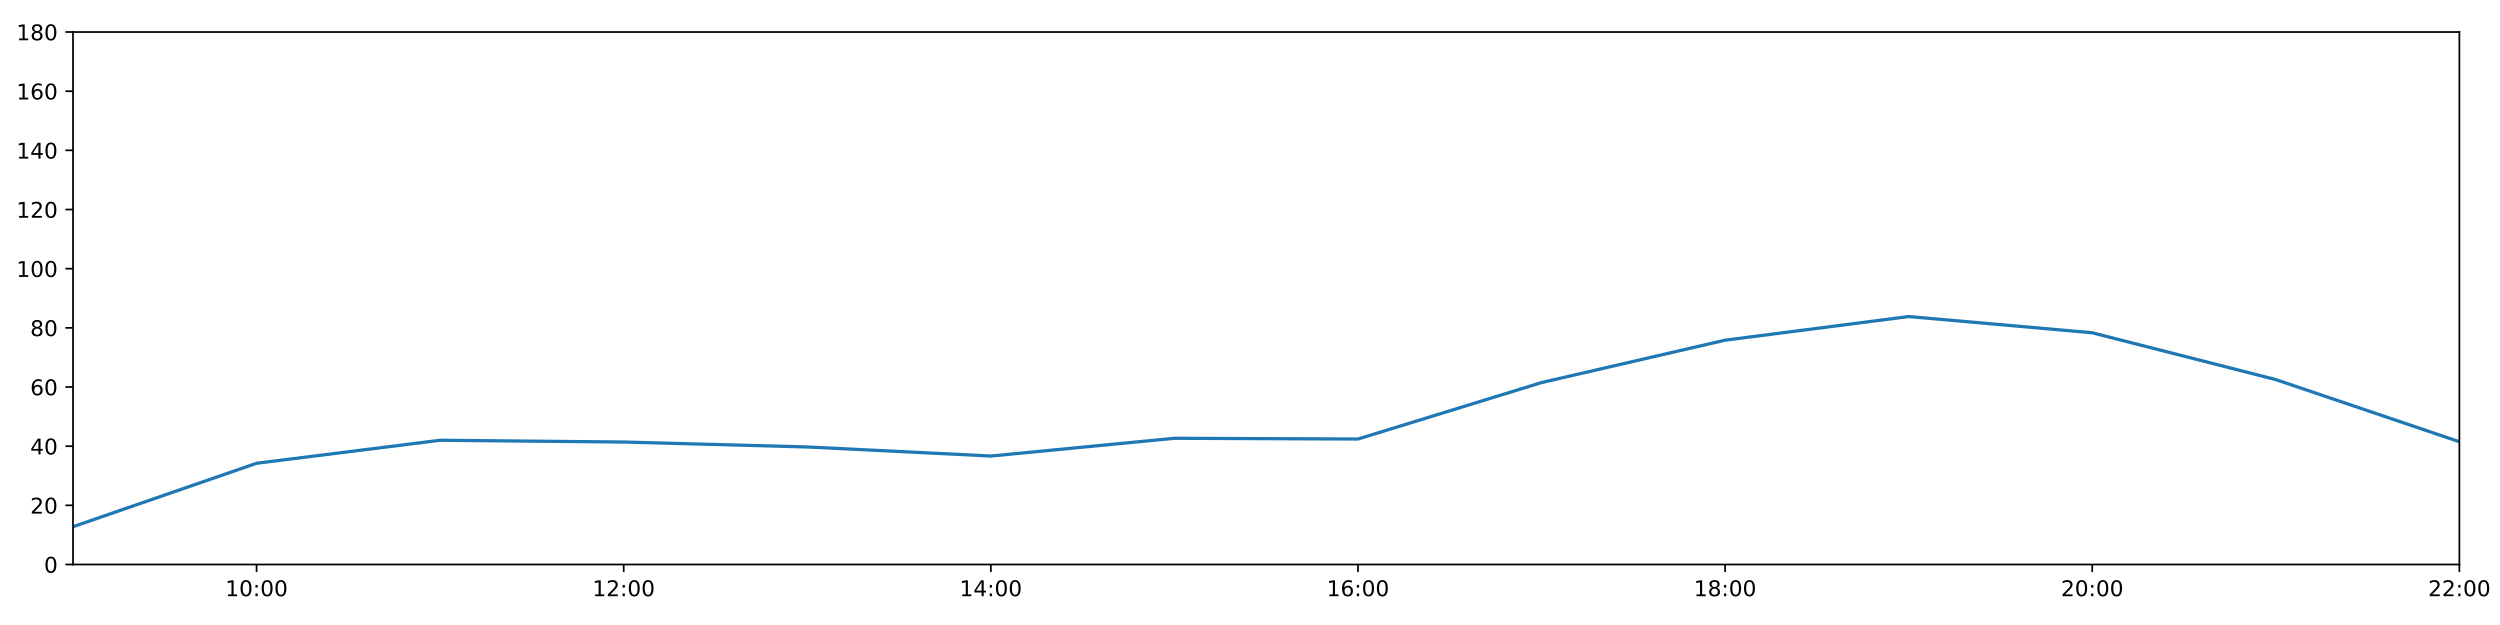
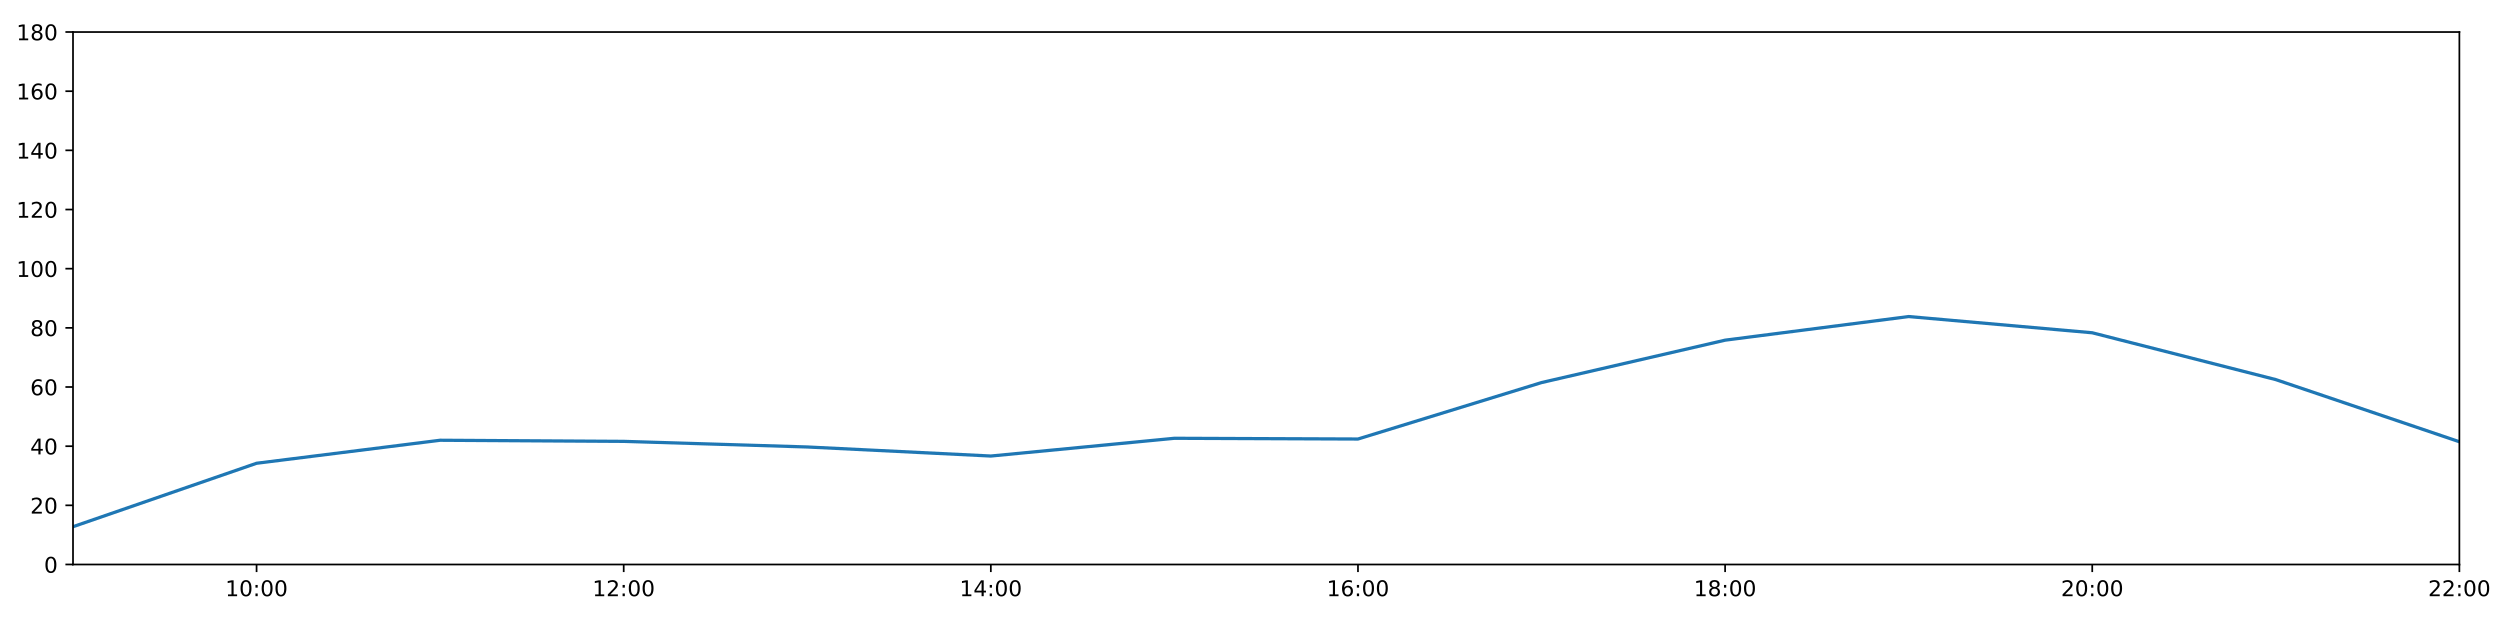
<svg xmlns="http://www.w3.org/2000/svg" xmlns:xlink="http://www.w3.org/1999/xlink" height="288pt" version="1.1" viewBox="0 0 1152 288" width="1152pt">
  <defs>
    <style type="text/css">
*{stroke-linecap:butt;stroke-linejoin:round;}
  </style>
  </defs>
  <g id="figure_1">
    <g id="patch_1">
      <path d="M 0 288  L 1152 288  L 1152 0  L 0 0  z " style="fill:#ffffff;" />
    </g>
    <g id="axes_1">
      <g id="patch_2">
        <path d="M 33.64 260.12  L 1133.28 260.12  L 1133.28 14.76  L 33.64 14.76  z " style="fill:#ffffff;" />
      </g>
      <g id="matplotlib.axis_1">
        <g id="xtick_1">
          <g id="line2d_1">
            <defs>
-               <path d="M 0 0  L 0 3.5  " id="maebd2befdf" style="stroke:#000000;stroke-width:0.8;" />
-             </defs>
-             <g>
-               <use style="stroke:#000000;stroke-width:0.8;" x="118.228" xlink:href="#maebd2befdf" y="260.12" />
+               <path d="M 0 0  L 0 3.5  " id="mf9a9685532" style="stroke:#000000;stroke-width:0.8;" />
+             </defs>
+             <g>
+               <use style="stroke:#000000;stroke-width:0.8;" x="118.228" xlink:href="#mf9a9685532" y="260.12" />
            </g>
          </g>
          <g id="text_1">
            <defs>
              <path d="M 12.406 8.297  L 28.516 8.297  L 28.516 63.922  L 10.984 60.406  L 10.984 69.391  L 28.422 72.906  L 38.281 72.906  L 38.281 8.297  L 54.391 8.297  L 54.391 0  L 12.406 0  z " id="DejaVuSans-49" />
              <path d="M 31.781 66.406  Q 24.172 66.406 20.328 58.906  Q 16.5 51.422 16.5 36.375  Q 16.5 21.391 20.328 13.891  Q 24.172 6.391 31.781 6.391  Q 39.453 6.391 43.281 13.891  Q 47.125 21.391 47.125 36.375  Q 47.125 51.422 43.281 58.906  Q 39.453 66.406 31.781 66.406  z M 31.781 74.219  Q 44.047 74.219 50.516 64.516  Q 56.984 54.828 56.984 36.375  Q 56.984 17.969 50.516 8.266  Q 44.047 -1.422 31.781 -1.422  Q 19.531 -1.422 13.062 8.266  Q 6.594 17.969 6.594 36.375  Q 6.594 54.828 13.062 64.516  Q 19.531 74.219 31.781 74.219  z " id="DejaVuSans-48" />
              <path d="M 11.719 12.406  L 22.016 12.406  L 22.016 0  L 11.719 0  z M 11.719 51.703  L 22.016 51.703  L 22.016 39.312  L 11.719 39.312  z " id="DejaVuSans-58" />
            </defs>
            <g transform="translate(103.8183 274.7184)scale(0.1 -0.1)">
              <use xlink:href="#DejaVuSans-49" />
              <use x="63.623" xlink:href="#DejaVuSans-48" />
              <use x="127.246" xlink:href="#DejaVuSans-58" />
              <use x="160.938" xlink:href="#DejaVuSans-48" />
              <use x="224.561" xlink:href="#DejaVuSans-48" />
            </g>
          </g>
        </g>
        <g id="xtick_2">
          <g id="line2d_2">
            <g>
-               <use style="stroke:#000000;stroke-width:0.8;" x="287.403" xlink:href="#maebd2befdf" y="260.12" />
+               <use style="stroke:#000000;stroke-width:0.8;" x="287.403" xlink:href="#mf9a9685532" y="260.12" />
            </g>
          </g>
          <g id="text_2">
            <defs>
              <path d="M 19.188 8.297  L 53.609 8.297  L 53.609 0  L 7.328 0  L 7.328 8.297  Q 12.938 14.109 22.625 23.891  Q 32.328 33.688 34.812 36.531  Q 39.547 41.844 41.422 45.531  Q 43.312 49.219 43.312 52.781  Q 43.312 58.594 39.234 62.25  Q 35.156 65.922 28.609 65.922  Q 23.969 65.922 18.812 64.312  Q 13.672 62.703 7.812 59.422  L 7.812 69.391  Q 13.766 71.781 18.938 73  Q 24.125 74.219 28.422 74.219  Q 39.75 74.219 46.484 68.547  Q 53.219 62.891 53.219 53.422  Q 53.219 48.922 51.531 44.891  Q 49.859 40.875 45.406 35.406  Q 44.188 33.984 37.641 27.219  Q 31.109 20.453 19.188 8.297  z " id="DejaVuSans-50" />
            </defs>
            <g transform="translate(272.9937 274.7184)scale(0.1 -0.1)">
              <use xlink:href="#DejaVuSans-49" />
              <use x="63.623" xlink:href="#DejaVuSans-50" />
              <use x="127.246" xlink:href="#DejaVuSans-58" />
              <use x="160.938" xlink:href="#DejaVuSans-48" />
              <use x="224.561" xlink:href="#DejaVuSans-48" />
            </g>
          </g>
        </g>
        <g id="xtick_3">
          <g id="line2d_3">
            <g>
-               <use style="stroke:#000000;stroke-width:0.8;" x="456.578" xlink:href="#maebd2befdf" y="260.12" />
+               <use style="stroke:#000000;stroke-width:0.8;" x="456.578" xlink:href="#mf9a9685532" y="260.12" />
            </g>
          </g>
          <g id="text_3">
            <defs>
              <path d="M 37.797 64.312  L 12.891 25.391  L 37.797 25.391  z M 35.203 72.906  L 47.609 72.906  L 47.609 25.391  L 58.016 25.391  L 58.016 17.188  L 47.609 17.188  L 47.609 0  L 37.797 0  L 37.797 17.188  L 4.891 17.188  L 4.891 26.703  z " id="DejaVuSans-52" />
            </defs>
            <g transform="translate(442.1691 274.7184)scale(0.1 -0.1)">
              <use xlink:href="#DejaVuSans-49" />
              <use x="63.623" xlink:href="#DejaVuSans-52" />
              <use x="127.246" xlink:href="#DejaVuSans-58" />
              <use x="160.938" xlink:href="#DejaVuSans-48" />
              <use x="224.561" xlink:href="#DejaVuSans-48" />
            </g>
          </g>
        </g>
        <g id="xtick_4">
          <g id="line2d_4">
            <g>
-               <use style="stroke:#000000;stroke-width:0.8;" x="625.754" xlink:href="#maebd2befdf" y="260.12" />
+               <use style="stroke:#000000;stroke-width:0.8;" x="625.754" xlink:href="#mf9a9685532" y="260.12" />
            </g>
          </g>
          <g id="text_4">
            <defs>
              <path d="M 33.016 40.375  Q 26.375 40.375 22.484 35.828  Q 18.609 31.297 18.609 23.391  Q 18.609 15.531 22.484 10.953  Q 26.375 6.391 33.016 6.391  Q 39.656 6.391 43.531 10.953  Q 47.406 15.531 47.406 23.391  Q 47.406 31.297 43.531 35.828  Q 39.656 40.375 33.016 40.375  z M 52.594 71.297  L 52.594 62.312  Q 48.875 64.062 45.094 64.984  Q 41.312 65.922 37.594 65.922  Q 27.828 65.922 22.672 59.328  Q 17.531 52.734 16.797 39.406  Q 19.672 43.656 24.016 45.922  Q 28.375 48.188 33.594 48.188  Q 44.578 48.188 50.953 41.516  Q 57.328 34.859 57.328 23.391  Q 57.328 12.156 50.688 5.359  Q 44.047 -1.422 33.016 -1.422  Q 20.359 -1.422 13.672 8.266  Q 6.984 17.969 6.984 36.375  Q 6.984 53.656 15.188 63.938  Q 23.391 74.219 37.203 74.219  Q 40.922 74.219 44.703 73.484  Q 48.484 72.75 52.594 71.297  z " id="DejaVuSans-54" />
            </defs>
            <g transform="translate(611.3445 274.7184)scale(0.1 -0.1)">
              <use xlink:href="#DejaVuSans-49" />
              <use x="63.623" xlink:href="#DejaVuSans-54" />
              <use x="127.246" xlink:href="#DejaVuSans-58" />
              <use x="160.938" xlink:href="#DejaVuSans-48" />
              <use x="224.561" xlink:href="#DejaVuSans-48" />
            </g>
          </g>
        </g>
        <g id="xtick_5">
          <g id="line2d_5">
            <g>
-               <use style="stroke:#000000;stroke-width:0.8;" x="794.929" xlink:href="#maebd2befdf" y="260.12" />
+               <use style="stroke:#000000;stroke-width:0.8;" x="794.929" xlink:href="#mf9a9685532" y="260.12" />
            </g>
          </g>
          <g id="text_5">
            <defs>
              <path d="M 31.781 34.625  Q 24.75 34.625 20.719 30.859  Q 16.703 27.094 16.703 20.516  Q 16.703 13.922 20.719 10.156  Q 24.75 6.391 31.781 6.391  Q 38.812 6.391 42.859 10.172  Q 46.922 13.969 46.922 20.516  Q 46.922 27.094 42.891 30.859  Q 38.875 34.625 31.781 34.625  z M 21.922 38.812  Q 15.578 40.375 12.031 44.719  Q 8.5 49.078 8.5 55.328  Q 8.5 64.062 14.719 69.141  Q 20.953 74.219 31.781 74.219  Q 42.672 74.219 48.875 69.141  Q 55.078 64.062 55.078 55.328  Q 55.078 49.078 51.531 44.719  Q 48 40.375 41.703 38.812  Q 48.828 37.156 52.797 32.312  Q 56.781 27.484 56.781 20.516  Q 56.781 9.906 50.312 4.234  Q 43.844 -1.422 31.781 -1.422  Q 19.734 -1.422 13.25 4.234  Q 6.781 9.906 6.781 20.516  Q 6.781 27.484 10.781 32.312  Q 14.797 37.156 21.922 38.812  z M 18.312 54.391  Q 18.312 48.734 21.844 45.562  Q 25.391 42.391 31.781 42.391  Q 38.141 42.391 41.719 45.562  Q 45.312 48.734 45.312 54.391  Q 45.312 60.062 41.719 63.234  Q 38.141 66.406 31.781 66.406  Q 25.391 66.406 21.844 63.234  Q 18.312 60.062 18.312 54.391  z " id="DejaVuSans-56" />
            </defs>
            <g transform="translate(780.5199 274.7184)scale(0.1 -0.1)">
              <use xlink:href="#DejaVuSans-49" />
              <use x="63.623" xlink:href="#DejaVuSans-56" />
              <use x="127.246" xlink:href="#DejaVuSans-58" />
              <use x="160.938" xlink:href="#DejaVuSans-48" />
              <use x="224.561" xlink:href="#DejaVuSans-48" />
            </g>
          </g>
        </g>
        <g id="xtick_6">
          <g id="line2d_6">
            <g>
-               <use style="stroke:#000000;stroke-width:0.8;" x="964.105" xlink:href="#maebd2befdf" y="260.12" />
+               <use style="stroke:#000000;stroke-width:0.8;" x="964.105" xlink:href="#mf9a9685532" y="260.12" />
            </g>
          </g>
          <g id="text_6">
            <g transform="translate(949.6952 274.7184)scale(0.1 -0.1)">
              <use xlink:href="#DejaVuSans-50" />
              <use x="63.623" xlink:href="#DejaVuSans-48" />
              <use x="127.246" xlink:href="#DejaVuSans-58" />
              <use x="160.938" xlink:href="#DejaVuSans-48" />
              <use x="224.561" xlink:href="#DejaVuSans-48" />
            </g>
          </g>
        </g>
        <g id="xtick_7">
          <g id="line2d_7">
            <g>
-               <use style="stroke:#000000;stroke-width:0.8;" x="1133.28" xlink:href="#maebd2befdf" y="260.12" />
+               <use style="stroke:#000000;stroke-width:0.8;" x="1133.28" xlink:href="#mf9a9685532" y="260.12" />
            </g>
          </g>
          <g id="text_7">
            <g transform="translate(1118.871 274.7184)scale(0.1 -0.1)">
              <use xlink:href="#DejaVuSans-50" />
              <use x="63.623" xlink:href="#DejaVuSans-50" />
              <use x="127.246" xlink:href="#DejaVuSans-58" />
              <use x="160.938" xlink:href="#DejaVuSans-48" />
              <use x="224.561" xlink:href="#DejaVuSans-48" />
            </g>
          </g>
        </g>
      </g>
      <g id="matplotlib.axis_2">
        <g id="ytick_1">
          <g id="line2d_8">
            <defs>
-               <path d="M 0 0  L -3.5 0  " id="m0a46654ccb" style="stroke:#000000;stroke-width:0.8;" />
-             </defs>
-             <g>
-               <use style="stroke:#000000;stroke-width:0.8;" x="33.64" xlink:href="#m0a46654ccb" y="260.12" />
+               <path d="M 0 0  L -3.5 0  " id="m3f3f2462da" style="stroke:#000000;stroke-width:0.8;" />
+             </defs>
+             <g>
+               <use style="stroke:#000000;stroke-width:0.8;" x="33.64" xlink:href="#m3f3f2462da" y="260.12" />
            </g>
          </g>
          <g id="text_8">
            <g transform="translate(20.2775 263.9192)scale(0.1 -0.1)">
              <use xlink:href="#DejaVuSans-48" />
            </g>
          </g>
        </g>
        <g id="ytick_2">
          <g id="line2d_9">
            <g>
-               <use style="stroke:#000000;stroke-width:0.8;" x="33.64" xlink:href="#m0a46654ccb" y="232.858" />
+               <use style="stroke:#000000;stroke-width:0.8;" x="33.64" xlink:href="#m3f3f2462da" y="232.858" />
            </g>
          </g>
          <g id="text_9">
            <g transform="translate(13.915 236.657)scale(0.1 -0.1)">
              <use xlink:href="#DejaVuSans-50" />
              <use x="63.623" xlink:href="#DejaVuSans-48" />
            </g>
          </g>
        </g>
        <g id="ytick_3">
          <g id="line2d_10">
            <g>
-               <use style="stroke:#000000;stroke-width:0.8;" x="33.64" xlink:href="#m0a46654ccb" y="205.596" />
+               <use style="stroke:#000000;stroke-width:0.8;" x="33.64" xlink:href="#m3f3f2462da" y="205.596" />
            </g>
          </g>
          <g id="text_10">
            <g transform="translate(13.915 209.3948)scale(0.1 -0.1)">
              <use xlink:href="#DejaVuSans-52" />
              <use x="63.623" xlink:href="#DejaVuSans-48" />
            </g>
          </g>
        </g>
        <g id="ytick_4">
          <g id="line2d_11">
            <g>
-               <use style="stroke:#000000;stroke-width:0.8;" x="33.64" xlink:href="#m0a46654ccb" y="178.333" />
+               <use style="stroke:#000000;stroke-width:0.8;" x="33.64" xlink:href="#m3f3f2462da" y="178.333" />
            </g>
          </g>
          <g id="text_11">
            <g transform="translate(13.915 182.1326)scale(0.1 -0.1)">
              <use xlink:href="#DejaVuSans-54" />
              <use x="63.623" xlink:href="#DejaVuSans-48" />
            </g>
          </g>
        </g>
        <g id="ytick_5">
          <g id="line2d_12">
            <g>
-               <use style="stroke:#000000;stroke-width:0.8;" x="33.64" xlink:href="#m0a46654ccb" y="151.071" />
+               <use style="stroke:#000000;stroke-width:0.8;" x="33.64" xlink:href="#m3f3f2462da" y="151.071" />
            </g>
          </g>
          <g id="text_12">
            <g transform="translate(13.915 154.8703)scale(0.1 -0.1)">
              <use xlink:href="#DejaVuSans-56" />
              <use x="63.623" xlink:href="#DejaVuSans-48" />
            </g>
          </g>
        </g>
        <g id="ytick_6">
          <g id="line2d_13">
            <g>
-               <use style="stroke:#000000;stroke-width:0.8;" x="33.64" xlink:href="#m0a46654ccb" y="123.809" />
+               <use style="stroke:#000000;stroke-width:0.8;" x="33.64" xlink:href="#m3f3f2462da" y="123.809" />
            </g>
          </g>
          <g id="text_13">
            <g transform="translate(7.5525 127.6081)scale(0.1 -0.1)">
              <use xlink:href="#DejaVuSans-49" />
              <use x="63.623" xlink:href="#DejaVuSans-48" />
              <use x="127.246" xlink:href="#DejaVuSans-48" />
            </g>
          </g>
        </g>
        <g id="ytick_7">
          <g id="line2d_14">
            <g>
-               <use style="stroke:#000000;stroke-width:0.8;" x="33.64" xlink:href="#m0a46654ccb" y="96.547" />
+               <use style="stroke:#000000;stroke-width:0.8;" x="33.64" xlink:href="#m3f3f2462da" y="96.547" />
            </g>
          </g>
          <g id="text_14">
            <g transform="translate(7.5525 100.3459)scale(0.1 -0.1)">
              <use xlink:href="#DejaVuSans-49" />
              <use x="63.623" xlink:href="#DejaVuSans-50" />
              <use x="127.246" xlink:href="#DejaVuSans-48" />
            </g>
          </g>
        </g>
        <g id="ytick_8">
          <g id="line2d_15">
            <g>
-               <use style="stroke:#000000;stroke-width:0.8;" x="33.64" xlink:href="#m0a46654ccb" y="69.284" />
+               <use style="stroke:#000000;stroke-width:0.8;" x="33.64" xlink:href="#m3f3f2462da" y="69.284" />
            </g>
          </g>
          <g id="text_15">
            <g transform="translate(7.5525 73.08366)scale(0.1 -0.1)">
              <use xlink:href="#DejaVuSans-49" />
              <use x="63.623" xlink:href="#DejaVuSans-52" />
              <use x="127.246" xlink:href="#DejaVuSans-48" />
            </g>
          </g>
        </g>
        <g id="ytick_9">
          <g id="line2d_16">
            <g>
-               <use style="stroke:#000000;stroke-width:0.8;" x="33.64" xlink:href="#m0a46654ccb" y="42.022" />
+               <use style="stroke:#000000;stroke-width:0.8;" x="33.64" xlink:href="#m3f3f2462da" y="42.022" />
            </g>
          </g>
          <g id="text_16">
            <g transform="translate(7.5525 45.82144)scale(0.1 -0.1)">
              <use xlink:href="#DejaVuSans-49" />
              <use x="63.623" xlink:href="#DejaVuSans-54" />
              <use x="127.246" xlink:href="#DejaVuSans-48" />
            </g>
          </g>
        </g>
        <g id="ytick_10">
          <g id="line2d_17">
            <g>
-               <use style="stroke:#000000;stroke-width:0.8;" x="33.64" xlink:href="#m0a46654ccb" y="14.76" />
+               <use style="stroke:#000000;stroke-width:0.8;" x="33.64" xlink:href="#m3f3f2462da" y="14.76" />
            </g>
          </g>
          <g id="text_17">
            <g transform="translate(7.5525 18.55922)scale(0.1 -0.1)">
              <use xlink:href="#DejaVuSans-49" />
              <use x="63.623" xlink:href="#DejaVuSans-56" />
              <use x="127.246" xlink:href="#DejaVuSans-48" />
            </g>
          </g>
        </g>
      </g>
      <g id="line2d_18">
-         <path clip-path="url(#pa7018f31b1)" d="M 33.64 242.702  L 118.228 213.471  L 202.815 202.869  L 287.403 203.687  L 371.991 205.967  L 456.578 210.139  L 541.166 201.961  L 625.754 202.301  L 710.342 176.289  L 794.929 156.751  L 879.517 145.867  L 964.105 153.343  L 1048.692 174.926  L 1133.28 203.551  " style="fill:none;stroke:#1f77b4;stroke-linecap:square;stroke-width:1.5;" />
+         <path clip-path="url(#p8f45a74524)" d="M 33.64 242.702  L 118.228 213.471  L 202.815 202.869  L 287.403 203.381  L 371.991 205.967  L 456.578 210.139  L 541.166 201.961  L 625.754 202.301  L 710.342 176.289  L 794.929 156.751  L 879.517 145.867  L 964.105 153.343  L 1048.692 174.926  L 1133.28 203.551  " style="fill:none;stroke:#1f77b4;stroke-linecap:square;stroke-width:1.5;" />
      </g>
      <g id="patch_3">
        <path d="M 33.64 260.12  L 33.64 14.76  " style="fill:none;stroke:#000000;stroke-linecap:square;stroke-linejoin:miter;stroke-width:0.8;" />
      </g>
      <g id="patch_4">
        <path d="M 1133.28 260.12  L 1133.28 14.76  " style="fill:none;stroke:#000000;stroke-linecap:square;stroke-linejoin:miter;stroke-width:0.8;" />
      </g>
      <g id="patch_5">
        <path d="M 33.64 260.12  L 1133.28 260.12  " style="fill:none;stroke:#000000;stroke-linecap:square;stroke-linejoin:miter;stroke-width:0.8;" />
      </g>
      <g id="patch_6">
        <path d="M 33.64 14.76  L 1133.28 14.76  " style="fill:none;stroke:#000000;stroke-linecap:square;stroke-linejoin:miter;stroke-width:0.8;" />
      </g>
    </g>
  </g>
  <defs>
-     <clipPath id="pa7018f31b1">
+     <clipPath id="p8f45a74524">
      <rect height="245.36" width="1099.64" x="33.64" y="14.76" />
    </clipPath>
  </defs>
</svg>
